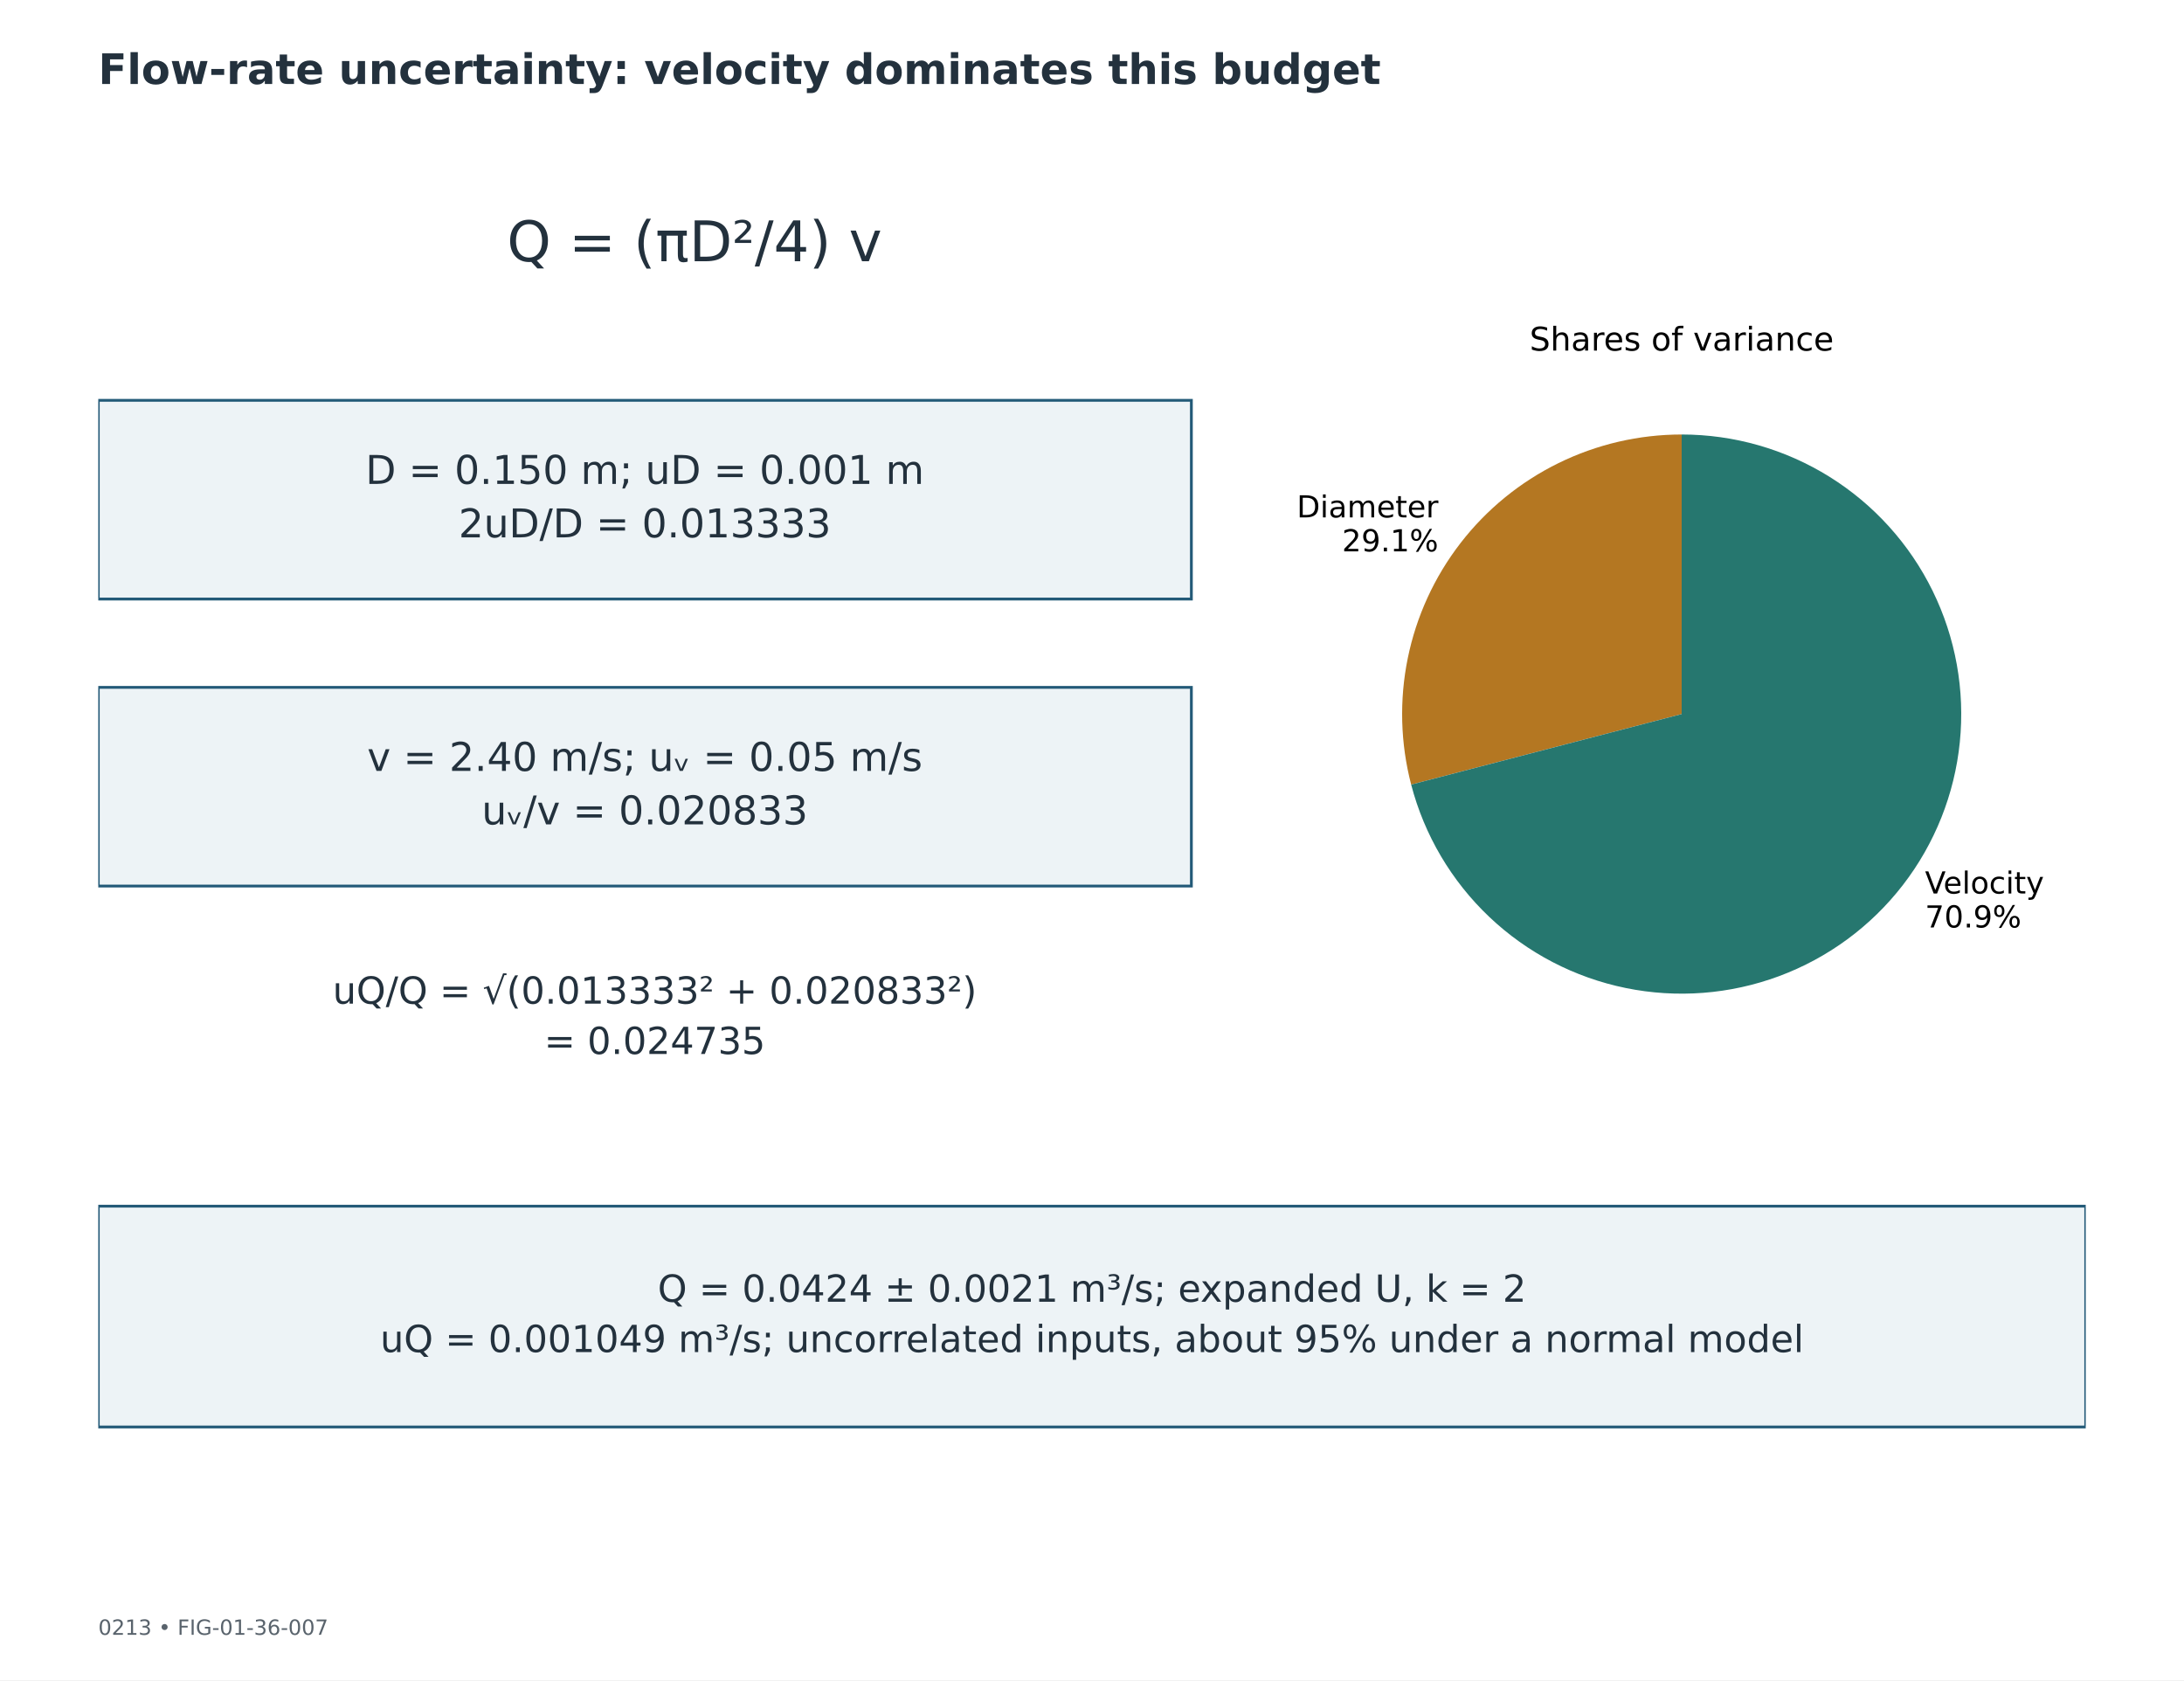
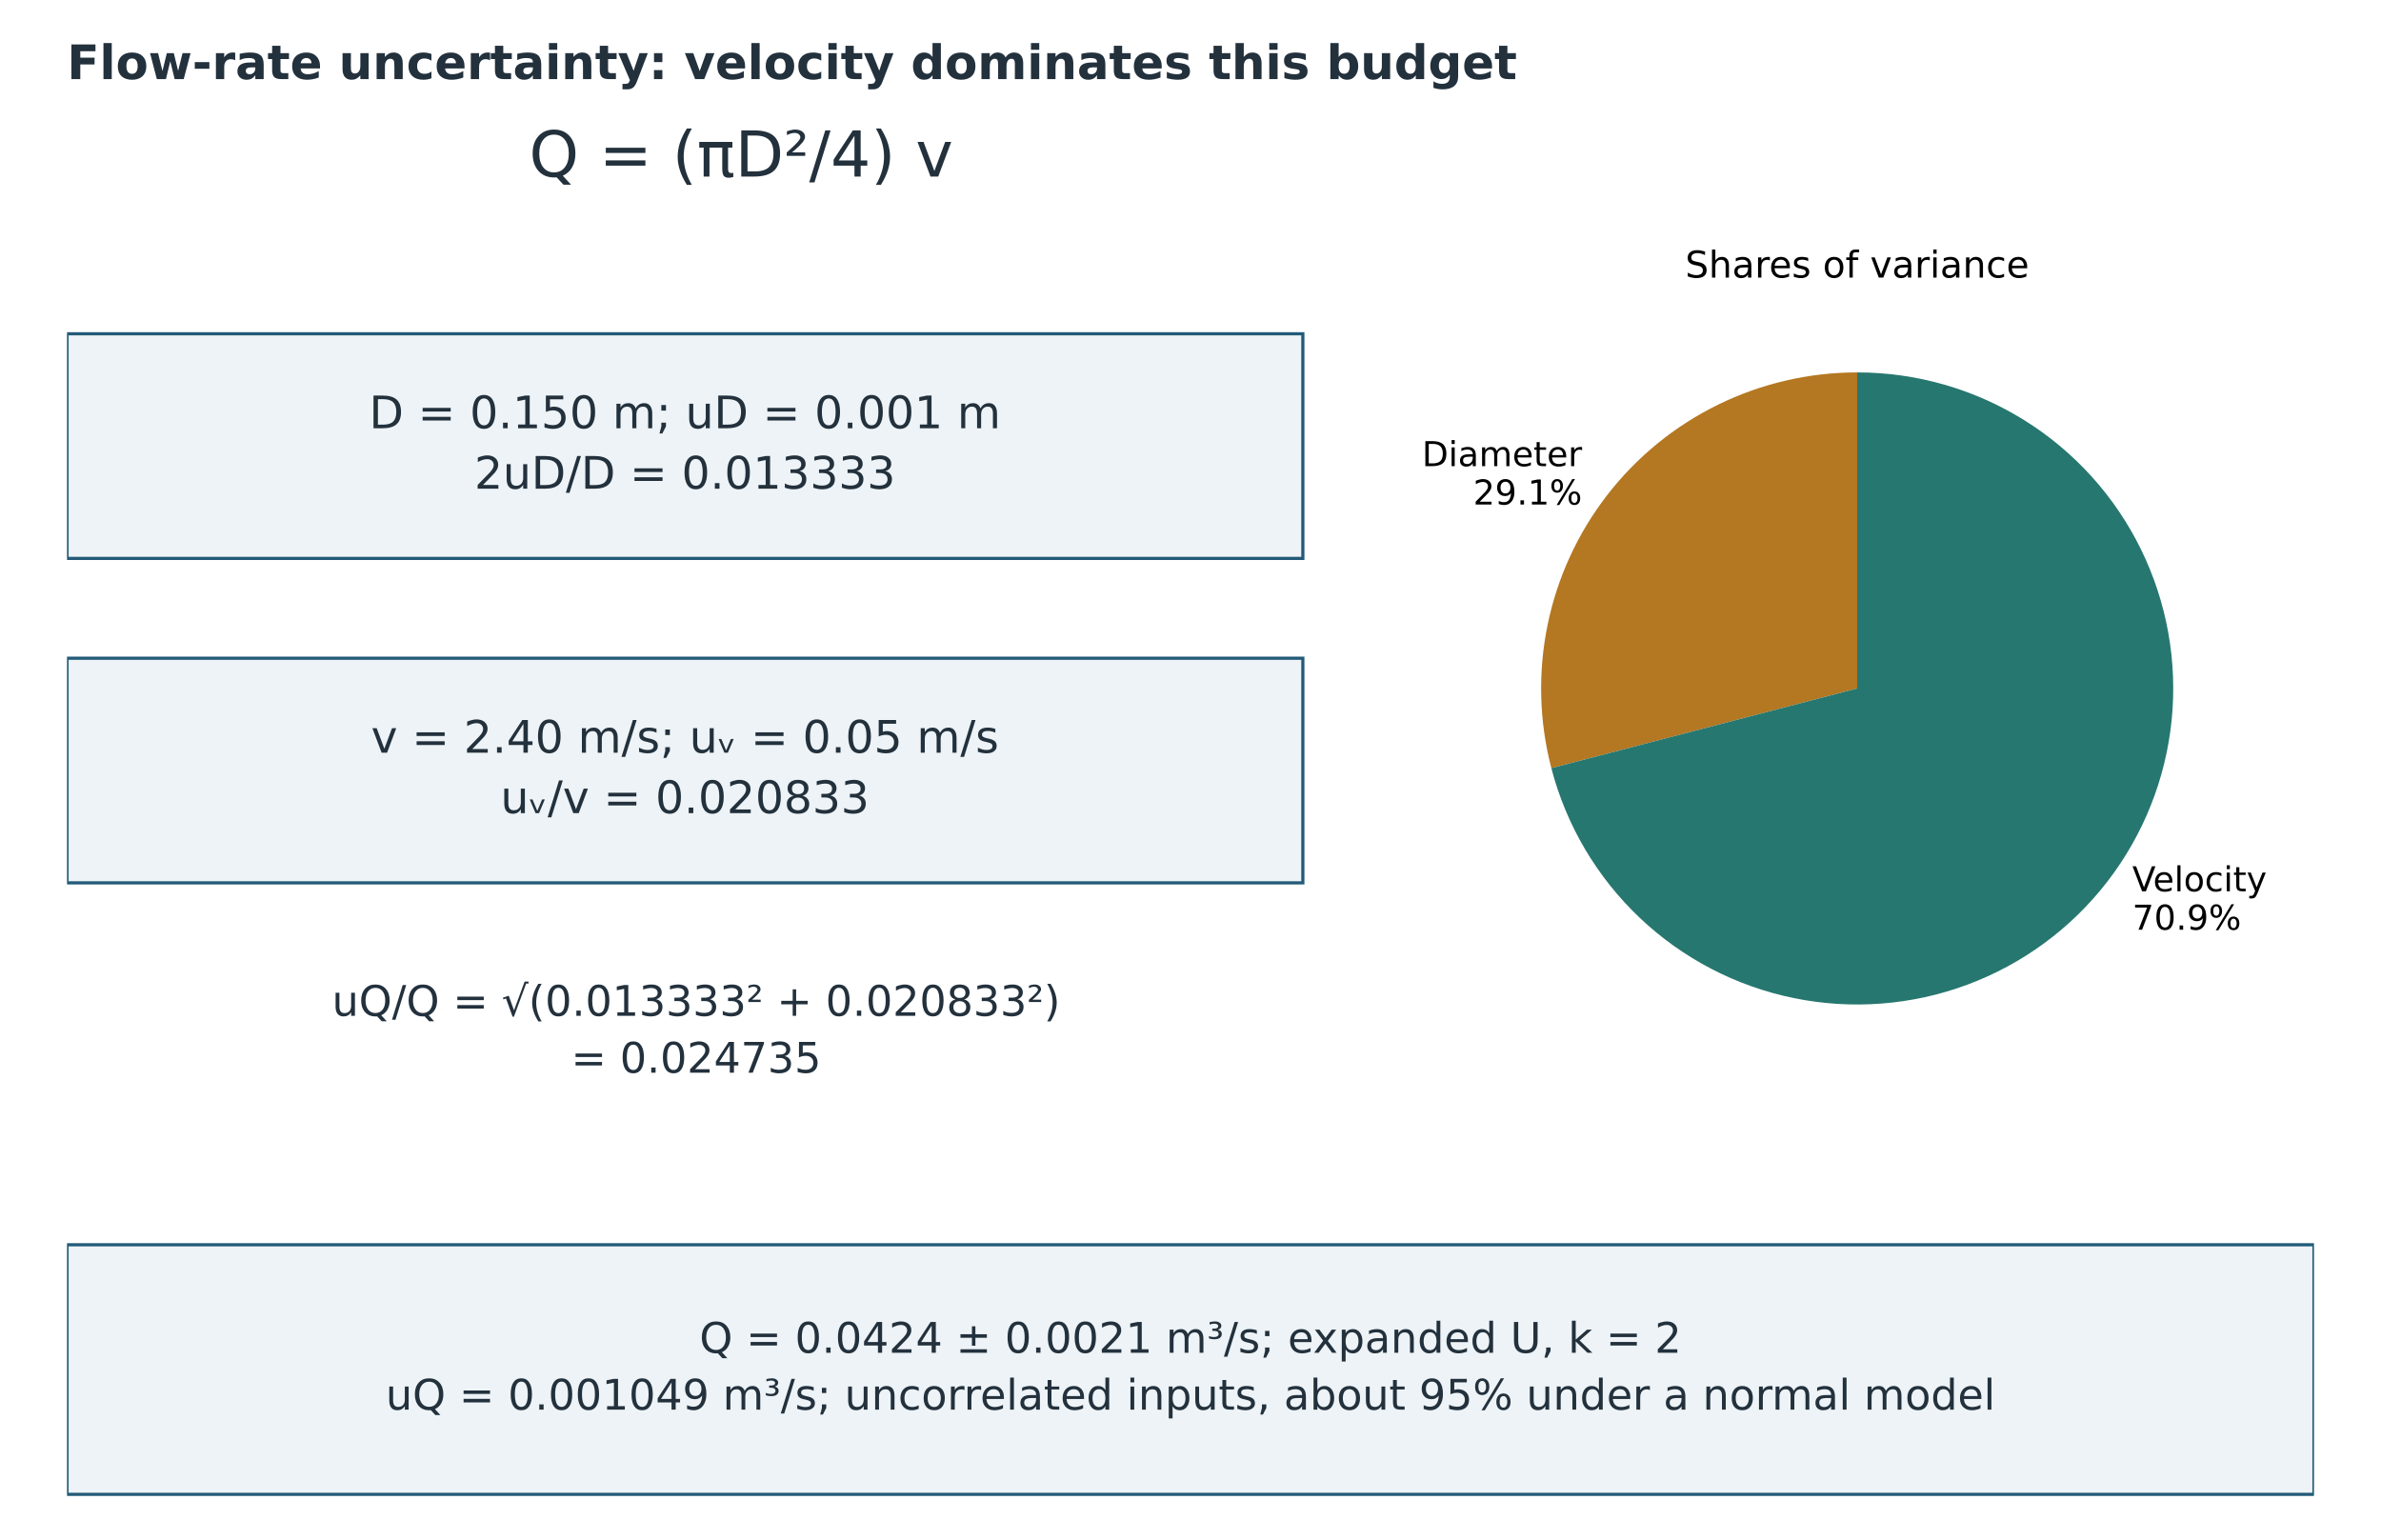
- <svg xmlns="http://www.w3.org/2000/svg" width="936pt" height="720pt" viewBox="0 0 936 720" version="1.1">
+ <svg xmlns="http://www.w3.org/2000/svg" width="902.571pt" height="583.621pt" viewBox="16.714 6.017 902.571 583.621" version="1.1">
  <defs>
    <style type="text/css">*{stroke-linejoin: round; stroke-linecap: butt}</style>
  </defs>
  <g id="figure_1">
    <g id="patch_1">
      <path d="M 0 720  L 936 720  L 936 0  L 0 0  z " style="fill: #ffffff" />
    </g>
-     <g id="axes_1">
+     <g id="axes_1" transform="translate(-0 -39.00325)">
      <g id="patch_2">
        <path d="M 42.12 171.55  L 510.588 171.55  L 510.588 256.701  L 42.12 256.701  z " clip-path="url(#p78bb69b09f)" style="fill: #edf3f6; stroke: #235a78; stroke-width: 1.2; stroke-linejoin: miter" />
      </g>
      <g id="patch_3">
        <path d="M 42.12 294.545  L 510.588 294.545  L 510.588 379.696  L 42.12 379.696  z " clip-path="url(#p78bb69b09f)" style="fill: #edf3f6; stroke: #235a78; stroke-width: 1.2; stroke-linejoin: miter" />
      </g>
      <g id="patch_4">
        <path d="M 42.12 516.883  L 893.88 516.883  L 893.88 611.494  L 42.12 611.494  z " clip-path="url(#p78bb69b09f)" style="fill: #edf3f6; stroke: #235a78; stroke-width: 1.2; stroke-linejoin: miter" />
      </g>
      <g id="text_1">
        <text style="font-size: 24px; font-family: 'DejaVu Sans'; text-anchor: middle; fill: #23313d" x="297.648" y="111.945" transform="rotate(-0 297.648 111.9448)">Q = (πD²/4) v</text>
      </g>
      <g id="text_2">
        <text style="font-size: 17px; font-family: 'DejaVu Sans'; fill: #23313d" transform="translate(156.6315 207.3608)">D = 0.150 m; uD = 0.001 m</text>
        <text style="font-size: 17px; font-family: 'DejaVu Sans'; fill: #23313d" transform="translate(196.5217 230.2723)">2uD/D = 0.013333</text>
      </g>
      <g id="text_3">
        <text style="font-size: 17px; font-family: 'DejaVu Sans'; fill: #23313d" transform="translate(157.3792 330.3559)">v = 2.40 m/s; uᵥ = 0.05 m/s</text>
        <text style="font-size: 17px; font-family: 'DejaVu Sans'; fill: #23313d" transform="translate(206.4442 353.2673)">uᵥ/v = 0.020833</text>
      </g>
      <g id="text_4">
        <text style="font-size: 16px; font-family: 'DejaVu Sans'; fill: #23313d" transform="translate(142.5753 430.0959)">uQ/Q = √(0.013333² + 0.020833²)</text>
        <text style="font-size: 16px; font-family: 'DejaVu Sans'; fill: #23313d" transform="translate(233.1941 451.6597)">= 0.024735</text>
      </g>
      <g id="text_5">
        <text style="font-size: 16px; font-family: 'DejaVu Sans'; fill: #23313d" transform="translate(281.855 557.8216)">Q = 0.0424 ± 0.0021 m³/s; expanded U, k = 2</text>
        <text style="font-size: 16px; font-family: 'DejaVu Sans'; fill: #23313d" transform="translate(162.9288 579.3853)">uQ = 0.001049 m³/s; uncorrelated inputs, about 95% under a normal model</text>
      </g>
    </g>
-     <g id="axes_2">
+     <g id="axes_2" transform="translate(-0 -39.00325)">
      <g id="patch_5">
        <path d="M 720.72 186.192  C 702.413 186.192 684.347 190.388 667.914 198.457  C 651.481 206.526 637.114 218.255 625.92 232.741  C 614.725 247.227 606.999 264.088 603.335 282.025  C 599.672 299.961 600.168 318.502 604.785 336.217  L 720.72 306  z " style="fill: #b47722" />
      </g>
      <g id="patch_6">
        <path d="M 604.785 336.217  C 610.433 357.887 622.046 377.546 638.299 392.952  C 654.552 408.358 674.803 418.903 696.745 423.385  C 718.686 427.866 741.45 426.107 762.443 418.308  C 783.436 410.509 801.827 396.979 815.52 379.259  C 829.214 361.539 837.668 340.33 839.921 318.049  C 842.173 295.768 838.133 273.296 828.263 253.194  C 818.393 233.092 803.081 216.155 784.074 204.313  C 765.066 192.471 743.114 186.192 720.72 186.192  L 720.72 306  z " style="fill: #26776f" />
      </g>
      <g id="matplotlib.axis_1" />
      <g id="matplotlib.axis_2" />
      <g id="text_6">
        <text style="font-size: 13px; font-family: 'DejaVu Sans'" transform="translate(555.75 221.7238)">Diameter</text>
        <text style="font-size: 13px; font-family: 'DejaVu Sans'" transform="translate(575.1424 236.281)">29.1%</text>
      </g>
      <g id="text_7">
        <text style="font-size: 13px; font-family: 'DejaVu Sans'" transform="translate(825.0003 382.8934)">Velocity</text>
        <text style="font-size: 13px; font-family: 'DejaVu Sans'" transform="translate(825.0003 397.4505)">70.9%</text>
      </g>
      <g id="text_8">
        <text style="font-size: 14px; font-family: 'DejaVu Sans'; text-anchor: middle" x="720.72" y="150.24" transform="rotate(-0 720.72 150.24)">Shares of variance</text>
      </g>
    </g>
    <g id="text_9">
      <text style="font-weight: 700; font-size: 18px; font-family: 'DejaVu Sans'; text-anchor: start; fill: #23313d" x="42.12" y="36" transform="rotate(-0 42.12 36)">Flow-rate uncertainty: velocity dominates this budget</text>
    </g>
-     <g id="text_10">
-       <text style="font-size: 9px; font-family: 'DejaVu Sans'; text-anchor: start; fill: #59636c" x="42.12" y="700.56" transform="rotate(-0 42.12 700.56)">0213  •  FIG-01-36-007</text>
-     </g>
  </g>
  <defs>
    <clipPath id="p78bb69b09f">
      <rect x="42.12" y="86.4" width="851.76" height="572.4" />
    </clipPath>
  </defs>
</svg>
